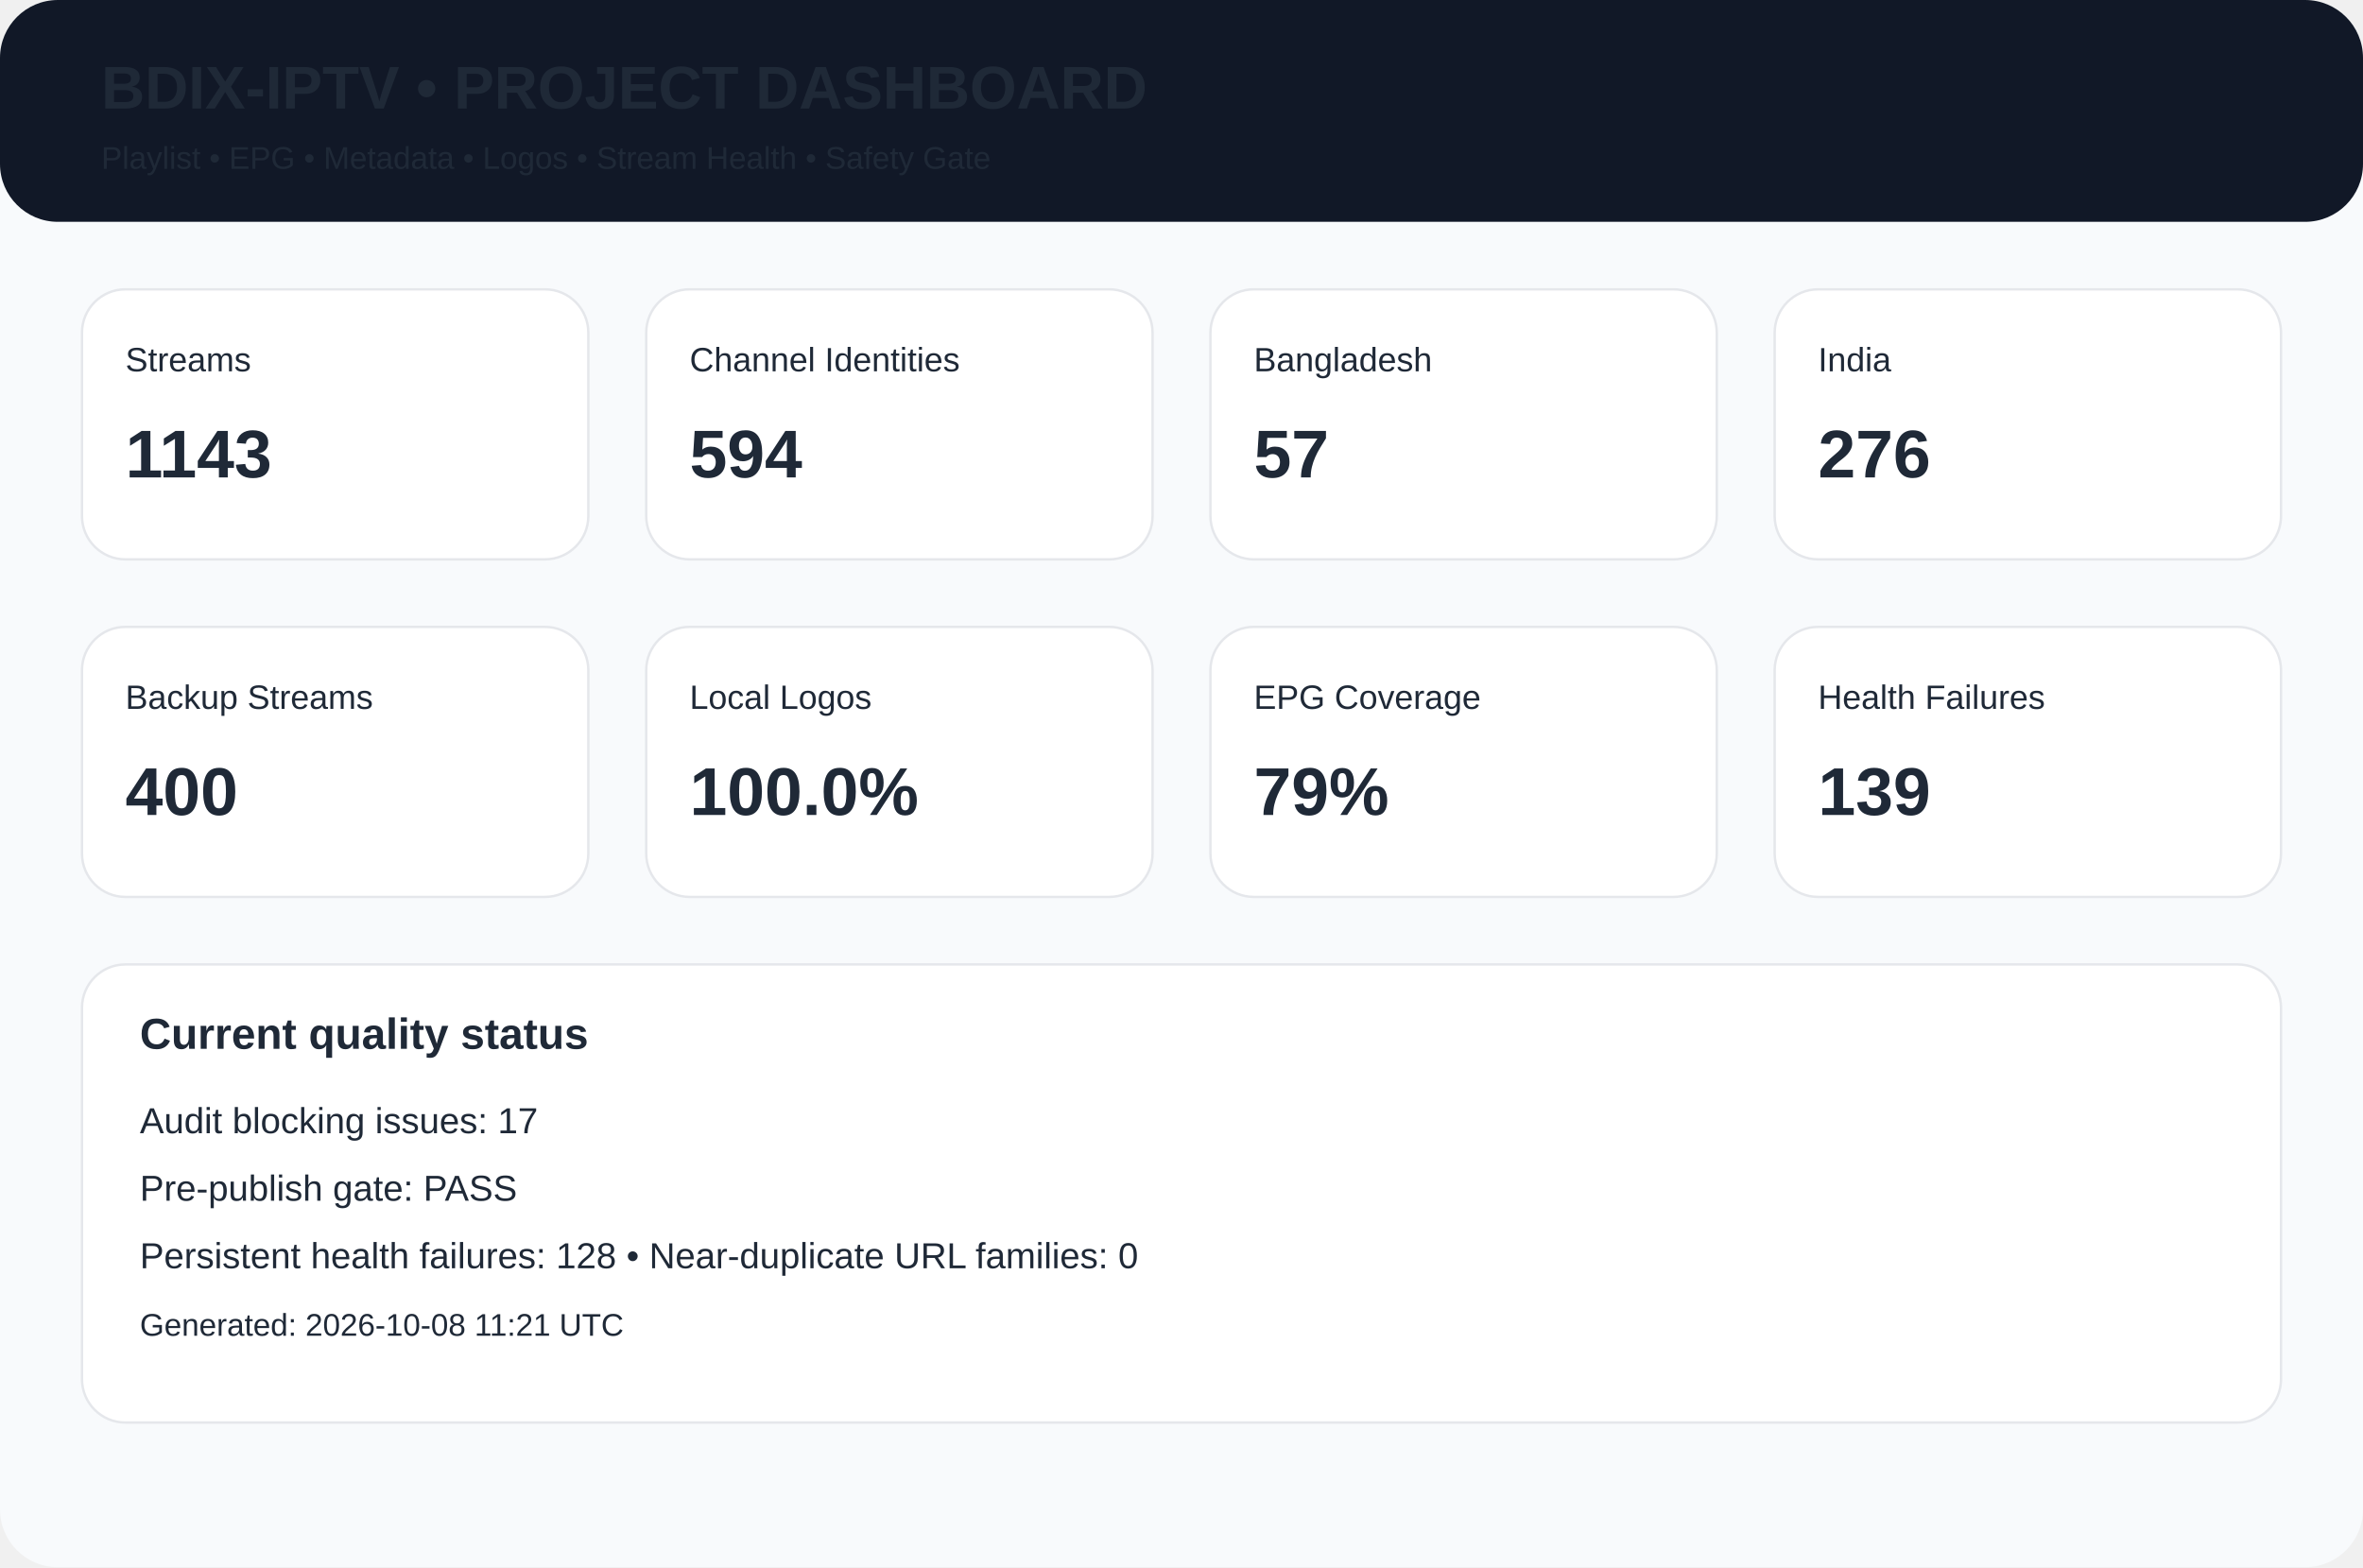
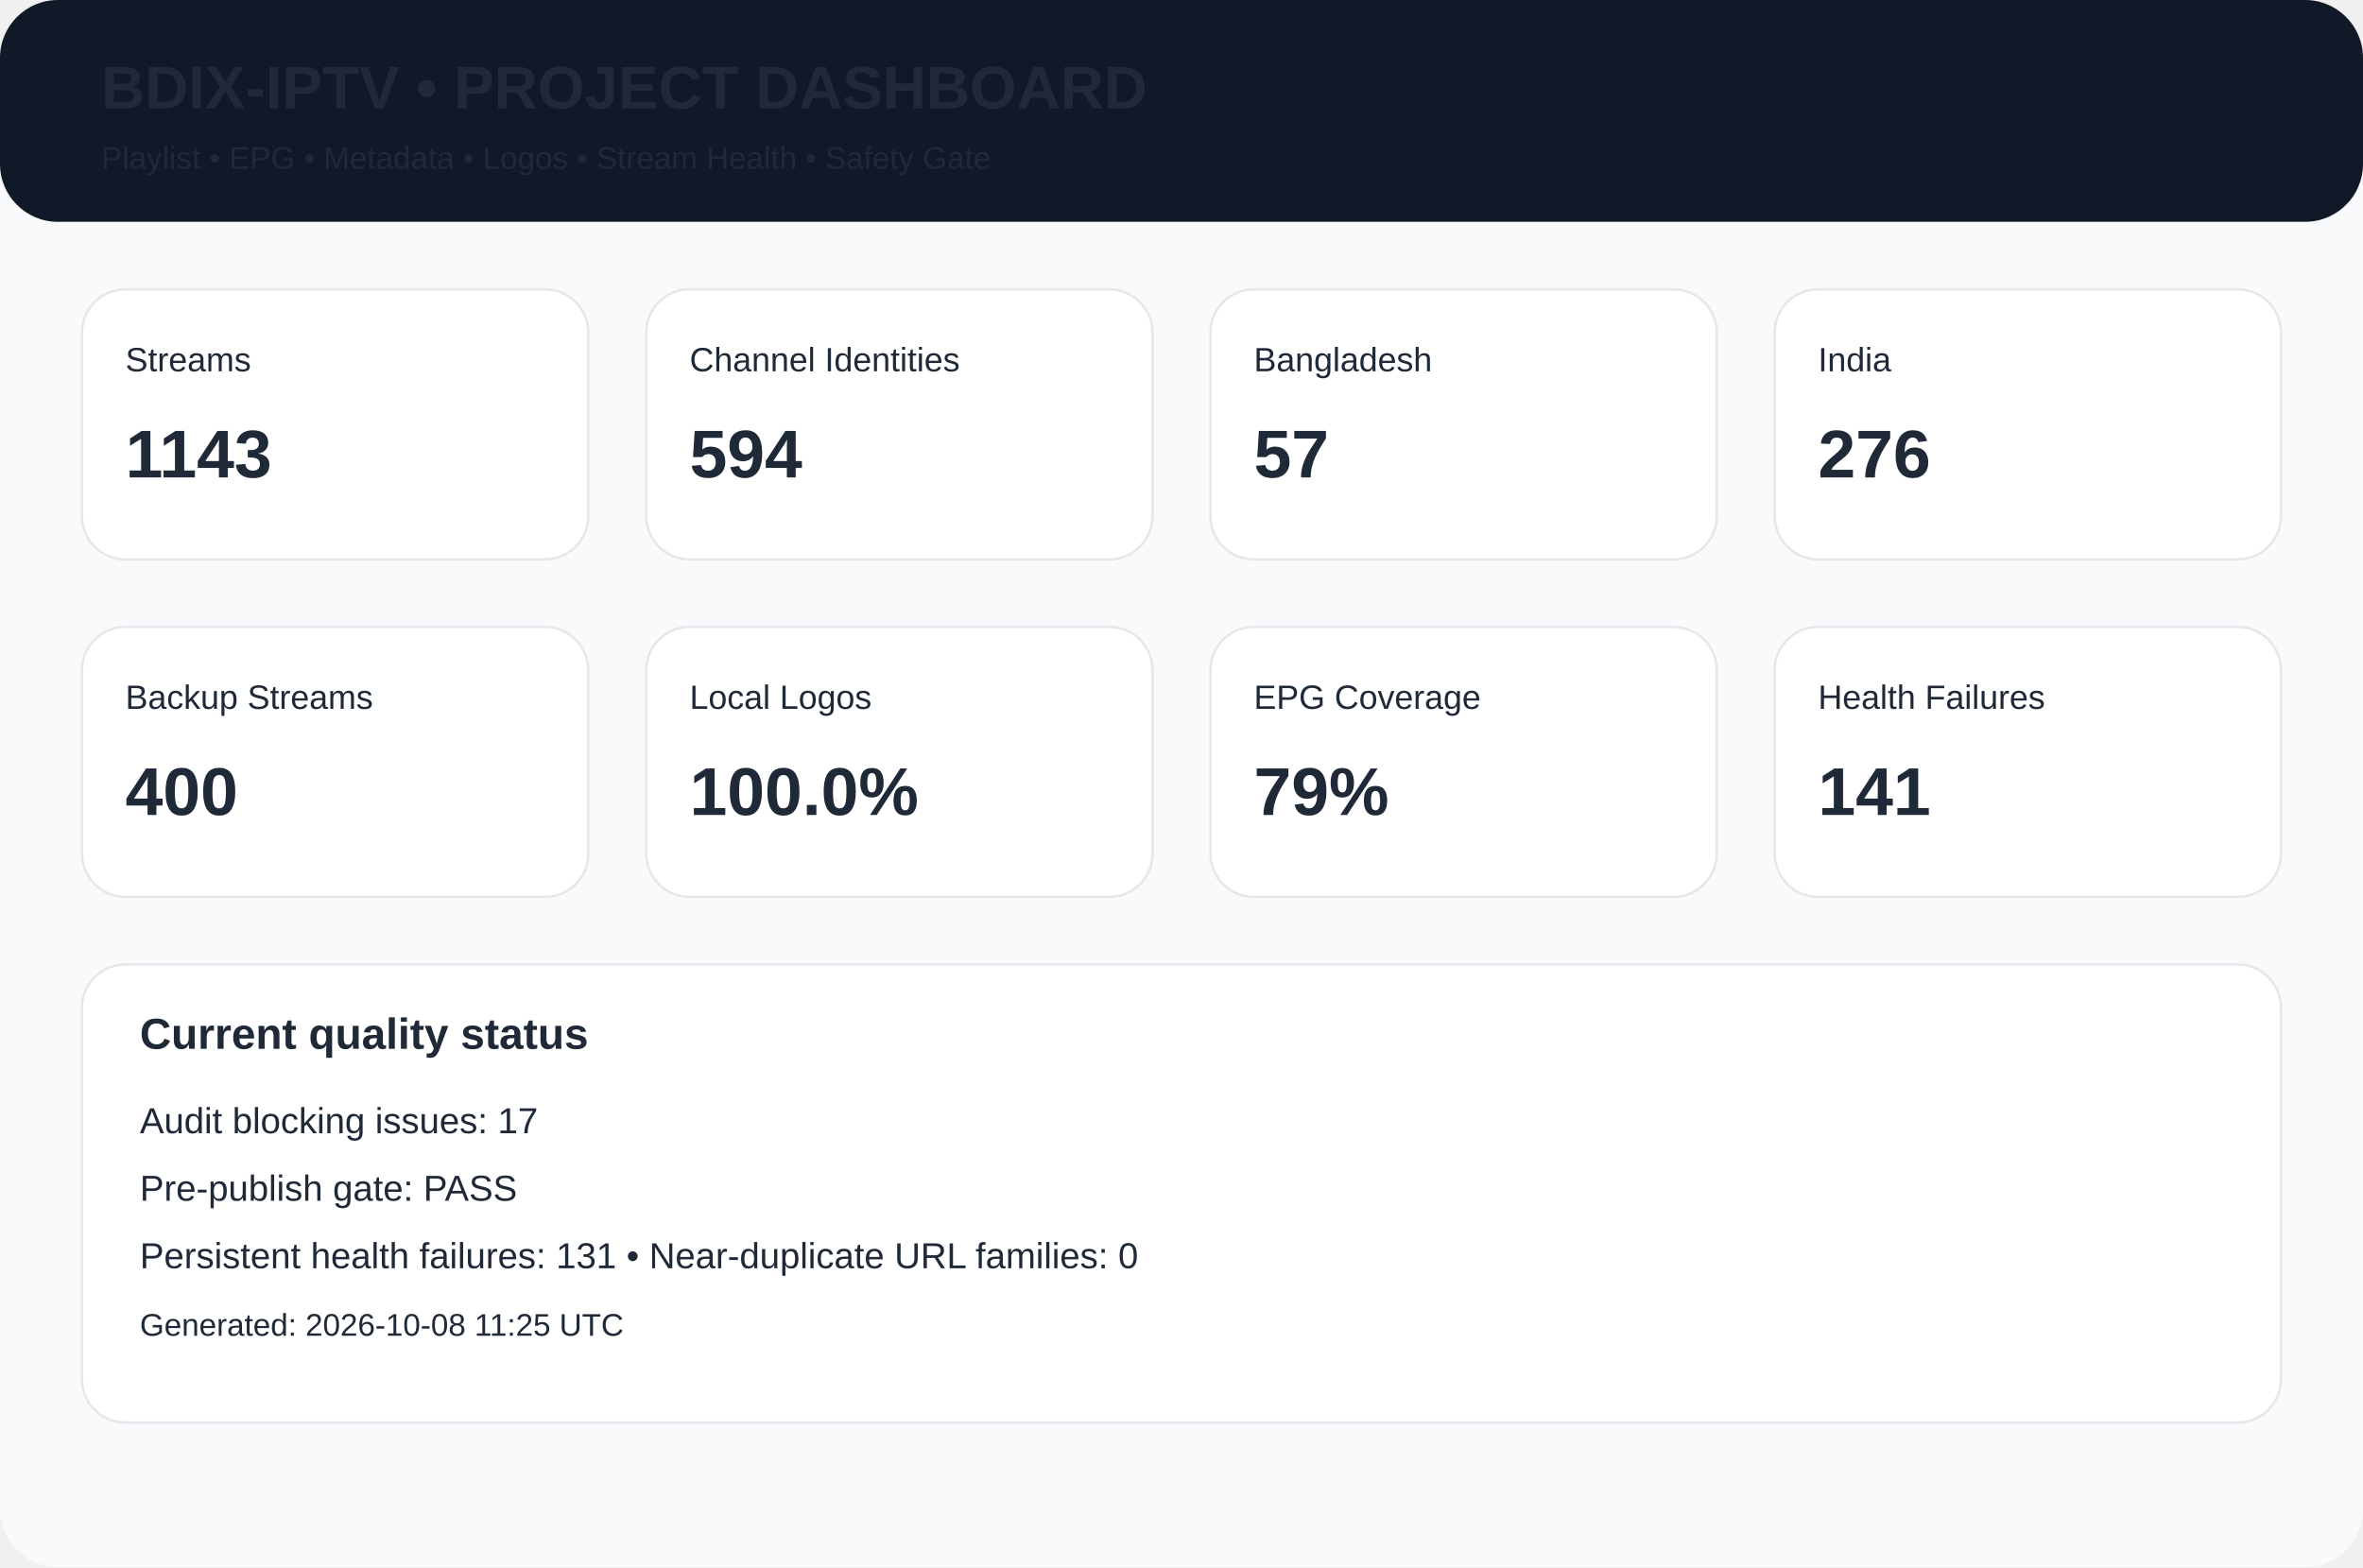
<svg xmlns="http://www.w3.org/2000/svg" width="980" height="650" viewBox="0 0 980 650">
  <rect width="980" height="650" rx="24" fill="#f8fafc" />
  <rect width="980" height="92" rx="24" fill="#111827" />
  <text x="42" y="45" font-family="Arial,Helvetica,sans-serif" font-size="25px" font-weight="700" fill="#1f2937">BDIX-IPTV • PROJECT DASHBOARD</text>
  <text x="42" y="70" font-family="Arial,Helvetica,sans-serif" font-size="13px" font-weight="400" fill="#1f2937">Playlist • EPG • Metadata • Logos • Stream Health • Safety Gate</text>
  <rect x="34" y="120" width="210" height="112" rx="18" fill="white" stroke="#e5e7eb" />
  <text x="52" y="154" font-family="Arial,Helvetica,sans-serif" font-size="14px" font-weight="400" fill="#1f2937">Streams</text>
  <text x="52" y="198" font-family="Arial,Helvetica,sans-serif" font-size="28px" font-weight="700" fill="#1f2937">1143</text>
  <rect x="268" y="120" width="210" height="112" rx="18" fill="white" stroke="#e5e7eb" />
  <text x="286" y="154" font-family="Arial,Helvetica,sans-serif" font-size="14px" font-weight="400" fill="#1f2937">Channel Identities</text>
  <text x="286" y="198" font-family="Arial,Helvetica,sans-serif" font-size="28px" font-weight="700" fill="#1f2937">594</text>
  <rect x="502" y="120" width="210" height="112" rx="18" fill="white" stroke="#e5e7eb" />
  <text x="520" y="154" font-family="Arial,Helvetica,sans-serif" font-size="14px" font-weight="400" fill="#1f2937">Bangladesh</text>
  <text x="520" y="198" font-family="Arial,Helvetica,sans-serif" font-size="28px" font-weight="700" fill="#1f2937">57</text>
  <rect x="736" y="120" width="210" height="112" rx="18" fill="white" stroke="#e5e7eb" />
  <text x="754" y="154" font-family="Arial,Helvetica,sans-serif" font-size="14px" font-weight="400" fill="#1f2937">India</text>
  <text x="754" y="198" font-family="Arial,Helvetica,sans-serif" font-size="28px" font-weight="700" fill="#1f2937">276</text>
  <rect x="34" y="260" width="210" height="112" rx="18" fill="white" stroke="#e5e7eb" />
  <text x="52" y="294" font-family="Arial,Helvetica,sans-serif" font-size="14px" font-weight="400" fill="#1f2937">Backup Streams</text>
  <text x="52" y="338" font-family="Arial,Helvetica,sans-serif" font-size="28px" font-weight="700" fill="#1f2937">400</text>
  <rect x="268" y="260" width="210" height="112" rx="18" fill="white" stroke="#e5e7eb" />
  <text x="286" y="294" font-family="Arial,Helvetica,sans-serif" font-size="14px" font-weight="400" fill="#1f2937">Local Logos</text>
  <text x="286" y="338" font-family="Arial,Helvetica,sans-serif" font-size="28px" font-weight="700" fill="#1f2937">100.0%</text>
  <rect x="502" y="260" width="210" height="112" rx="18" fill="white" stroke="#e5e7eb" />
  <text x="520" y="294" font-family="Arial,Helvetica,sans-serif" font-size="14px" font-weight="400" fill="#1f2937">EPG Coverage</text>
  <text x="520" y="338" font-family="Arial,Helvetica,sans-serif" font-size="28px" font-weight="700" fill="#1f2937">79%</text>
  <rect x="736" y="260" width="210" height="112" rx="18" fill="white" stroke="#e5e7eb" />
  <text x="754" y="294" font-family="Arial,Helvetica,sans-serif" font-size="14px" font-weight="400" fill="#1f2937">Health Failures</text>
-   <text x="754" y="338" font-family="Arial,Helvetica,sans-serif" font-size="28px" font-weight="700" fill="#1f2937">139</text>
+   <text x="754" y="338" font-family="Arial,Helvetica,sans-serif" font-size="28px" font-weight="700" fill="#1f2937">141</text>
  <rect x="34" y="400" width="912" height="190" rx="18" fill="white" stroke="#e5e7eb" />
  <text x="58" y="435" font-family="Arial,Helvetica,sans-serif" font-size="18px" font-weight="700" fill="#1f2937">Current quality status</text>
  <text x="58" y="470" font-family="Arial,Helvetica,sans-serif" font-size="15px" font-weight="400" fill="#1f2937">Audit blocking issues: 17</text>
  <text x="58" y="498" font-family="Arial,Helvetica,sans-serif" font-size="15px" font-weight="400" fill="#1f2937">Pre-publish gate: PASS</text>
-   <text x="58" y="526" font-family="Arial,Helvetica,sans-serif" font-size="15px" font-weight="400" fill="#1f2937">Persistent health failures: 128 • Near-duplicate URL families: 0</text>
-   <text x="58" y="554" font-family="Arial,Helvetica,sans-serif" font-size="13px" font-weight="400" fill="#1f2937">Generated: 2026-10-08 11:21 UTC</text>
+   <text x="58" y="526" font-family="Arial,Helvetica,sans-serif" font-size="15px" font-weight="400" fill="#1f2937">Persistent health failures: 131 • Near-duplicate URL families: 0</text>
+   <text x="58" y="554" font-family="Arial,Helvetica,sans-serif" font-size="13px" font-weight="400" fill="#1f2937">Generated: 2026-10-08 11:25 UTC</text>
</svg>
